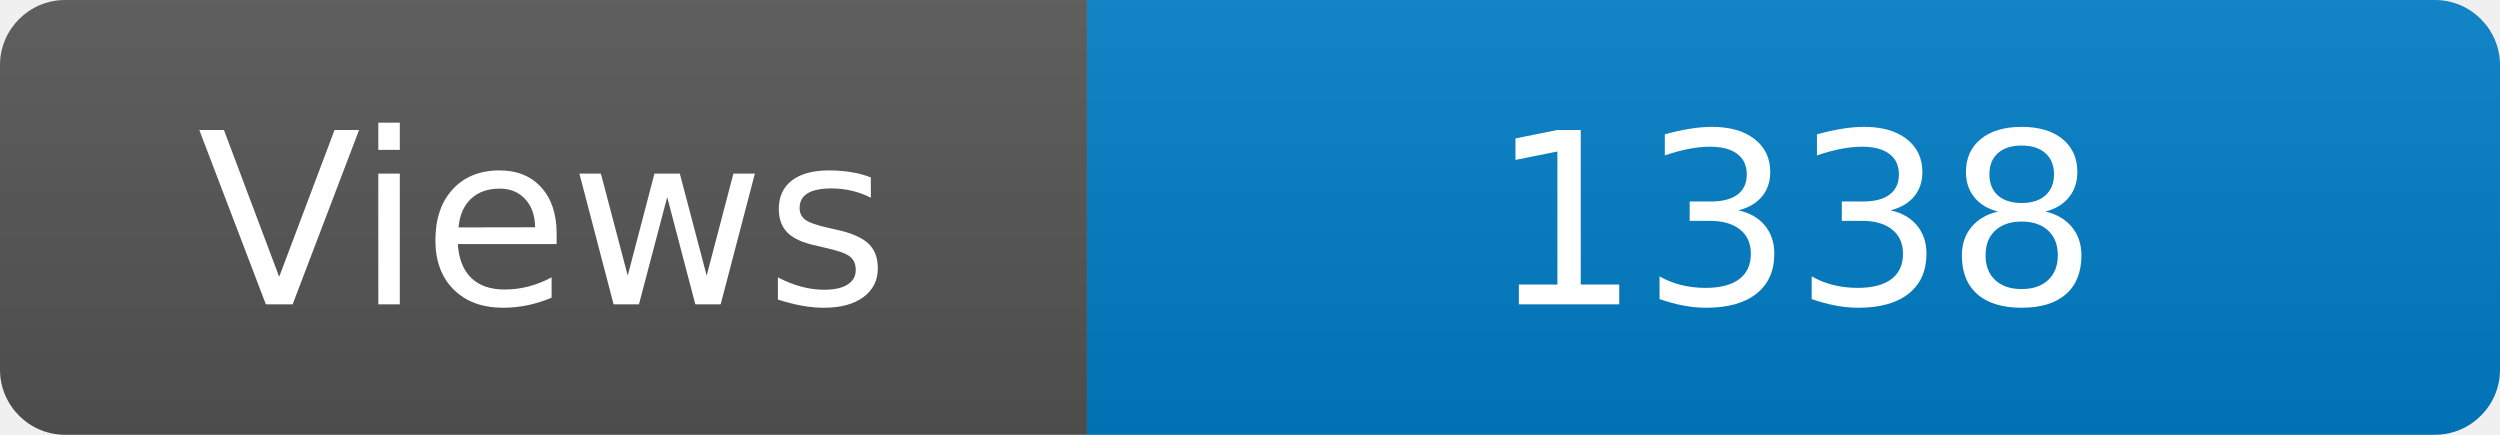
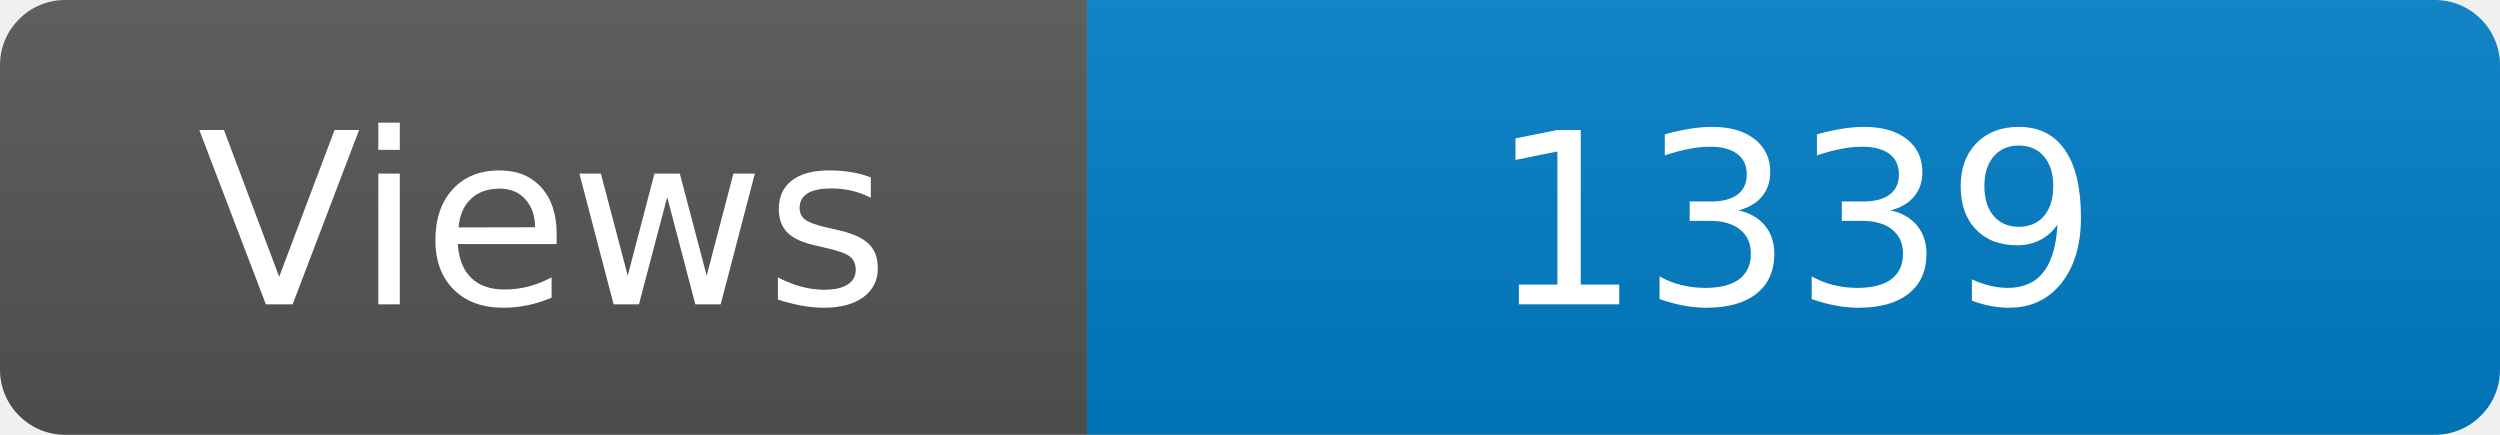
<svg xmlns="http://www.w3.org/2000/svg" width="115" height="20" role="img" aria-label="Maintained?: yes">
  <linearGradient id="s" x2="0" y2="100%">
    <stop offset="0" stop-color="#bbb" stop-opacity=".1" />
    <stop offset="1" stop-opacity=".1" />
  </linearGradient>
  <clipPath id="r">
    <rect width="115" height="20" rx="3" fill="#fff" />
  </clipPath>
  <g clip-path="url(#r)">
    <rect width="50" height="20" fill="#555" />
    <rect x="50" width="160" height="20" fill="#007ec6" />
    <rect width="115" height="20" fill="url(#s)" />
  </g>
  <g fill="#fff" text-anchor="middle" font-family="Verdana,Geneva,DejaVu Sans,sans-serif" font-size="110">
    <text x="250" y="140" transform="scale(.1)" fill="#fff">Views</text>
-     <text x="825" y="140" transform="scale(.1)" fill="#fff">1338</text>
+     <text x="825" y="140" transform="scale(.1)" fill="#fff">1339</text>
  </g>
</svg>
